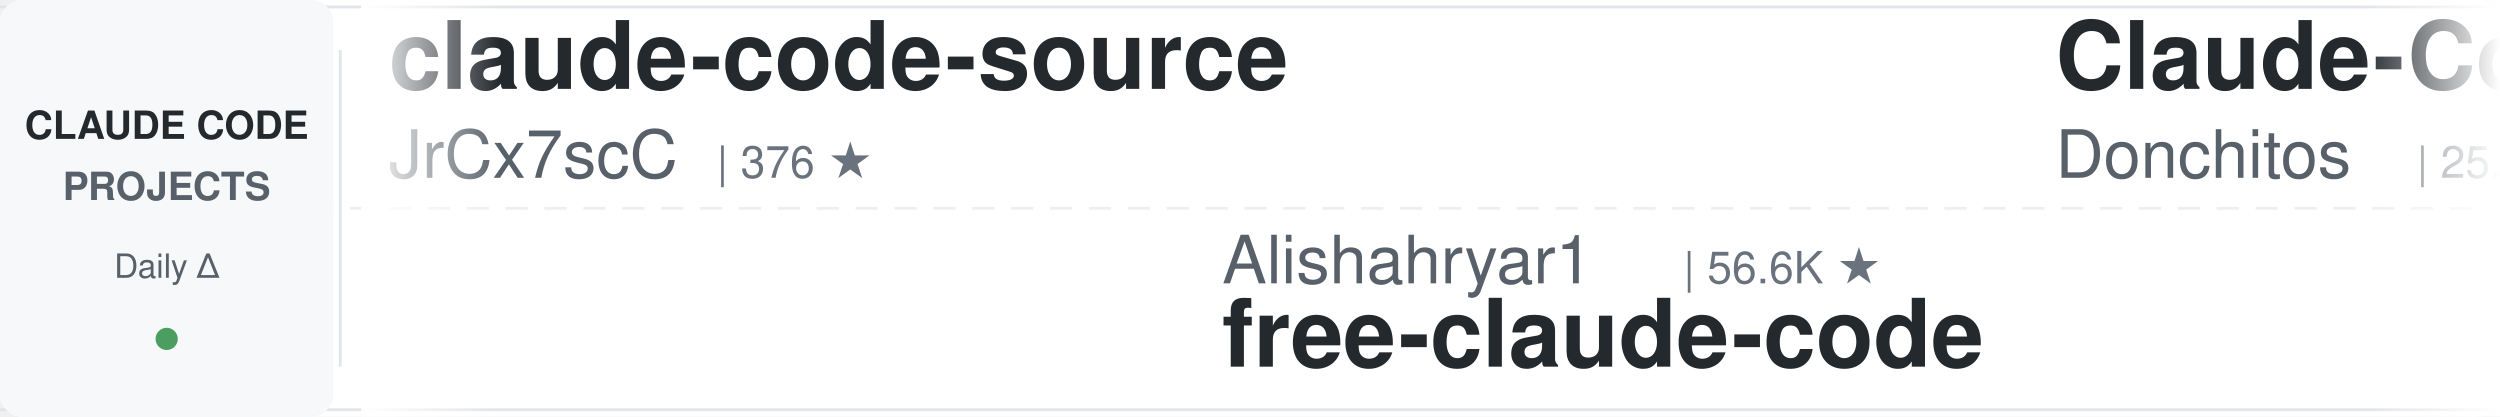
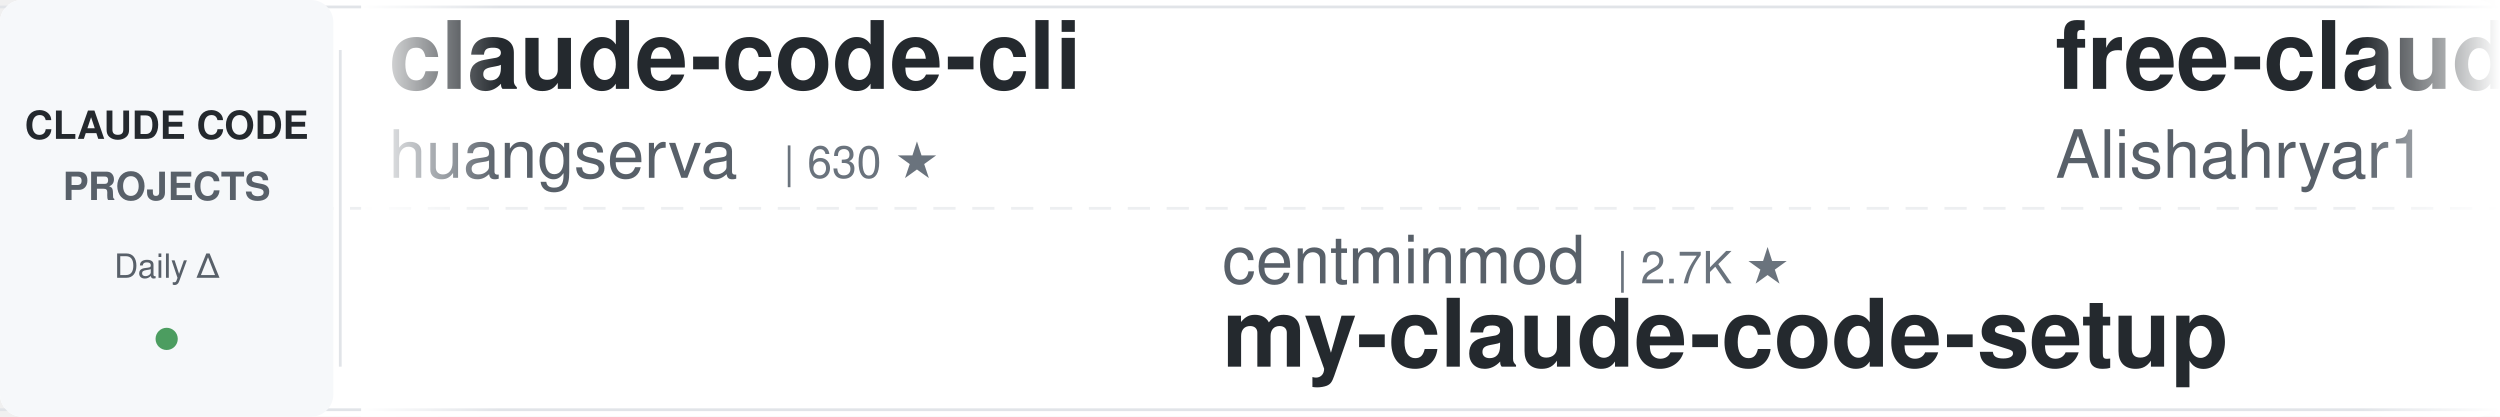
<svg xmlns="http://www.w3.org/2000/svg" width="900" height="150">
  <defs>
    <linearGradient id="leftFade" x1="0%" y1="0%" x2="100%" y2="0%">
      <stop offset="0%" style="stop-color:#ffffff;stop-opacity:1" />
      <stop offset="100%" style="stop-color:#ffffff;stop-opacity:0" />
    </linearGradient>
    <linearGradient id="rightFade" x1="0%" y1="0%" x2="100%" y2="0%">
      <stop offset="0%" style="stop-color:#ffffff;stop-opacity:0" />
      <stop offset="100%" style="stop-color:#ffffff;stop-opacity:1" />
    </linearGradient>
  </defs>
  <rect width="900" height="150" fill="#ffffff" rx="8" />
  <rect x="0" y="2" width="900" height="1" fill="#e1e4e8" />
  <rect x="0" y="147" width="900" height="1" fill="#e1e4e8" />
  <line x1="0" y1="75" x2="900" y2="75" stroke="#e1e4e8" stroke-width="1" stroke-dasharray="8 6" opacity="0.6" />
  <rect x="0" y="0" width="120" height="150" fill="#f6f8fa" rx="8" />
  <text x="60" y="50" font-family="-apple-system, BlinkMacSystemFont, 'Segoe UI', Helvetica, Arial, sans-serif" font-size="14" font-weight="600" fill="#24292e" text-anchor="middle">CLAUDE CODE</text>
  <text x="60" y="72" font-family="-apple-system, BlinkMacSystemFont, 'Segoe UI', Helvetica, Arial, sans-serif" font-size="14" font-weight="600" fill="#586069" text-anchor="middle">PROJECTS</text>
  <text x="60" y="100" font-family="-apple-system, BlinkMacSystemFont, 'Segoe UI', Helvetica, Arial, sans-serif" font-size="12" font-weight="500" fill="#586069" text-anchor="middle">Daily Δ</text>
  <circle cx="60" cy="122" r="4" fill="#22863a" opacity="0.8" />
  <rect x="122" y="18" width="1" height="114" fill="#e1e4e8" />
  <clipPath id="tickerClip">
    <rect x="130" y="0" width="770" height="150" />
  </clipPath>
  <g clip-path="url(#tickerClip)">
    <g id="tickerItems">
      <animateTransform attributeName="transform" attributeType="XML" type="translate" from="0 0" to="-3000 0" dur="54s" repeatCount="indefinite" />
      <g transform="translate(0, 0)">
+         <text x="140" y="32" font-family="-apple-system, BlinkMacSystemFont, 'Segoe UI', Helvetica, Arial, sans-serif" font-size="34" font-weight="600" fill="#24292e">claude-code-cli</text>
+         <text x="140" y="64" font-family="-apple-system, BlinkMacSystemFont, 'Segoe UI', Helvetica, Arial, sans-serif" font-size="24" font-weight="400" fill="#586069">huangserva</text>
+         <text x="282" y="64" font-family="-apple-system, BlinkMacSystemFont, 'Segoe UI', Helvetica, Arial, sans-serif" font-size="16" font-weight="500" fill="#6a737d">| 630 ★</text>
+       </g>
+       <g transform="translate(300, 0)">
+         <text x="140" y="102" font-family="-apple-system, BlinkMacSystemFont, 'Segoe UI', Helvetica, Arial, sans-serif" font-size="24" font-weight="400" fill="#586069">centminmod</text>
+         <text x="282" y="102" font-family="-apple-system, BlinkMacSystemFont, 'Segoe UI', Helvetica, Arial, sans-serif" font-size="16" font-weight="500" fill="#6a737d">| 2.7K ★</text>
+         <text x="140" y="132" font-family="-apple-system, BlinkMacSystemFont, 'Segoe UI', Helvetica, Arial, sans-serif" font-size="34" font-weight="600" fill="#24292e">my-claude-code-setup</text>
+       </g>
+       <g transform="translate(600, 0)">
+         <text x="140" y="32" font-family="-apple-system, BlinkMacSystemFont, 'Segoe UI', Helvetica, Arial, sans-serif" font-size="34" font-weight="600" fill="#24292e">free-claude-code</text>
+         <text x="140" y="64" font-family="-apple-system, BlinkMacSystemFont, 'Segoe UI', Helvetica, Arial, sans-serif" font-size="24" font-weight="400" fill="#586069">Alishahryar1</text>
+         <text x="306" y="64" font-family="-apple-system, BlinkMacSystemFont, 'Segoe UI', Helvetica, Arial, sans-serif" font-size="16" font-weight="500" fill="#6a737d">| 56.7K ★</text>
+       </g>
+       <g transform="translate(900, 0)">
+         <text x="140" y="102" font-family="-apple-system, BlinkMacSystemFont, 'Segoe UI', Helvetica, Arial, sans-serif" font-size="24" font-weight="400" fill="#586069">oboard</text>
+         <text x="234" y="102" font-family="-apple-system, BlinkMacSystemFont, 'Segoe UI', Helvetica, Arial, sans-serif" font-size="16" font-weight="500" fill="#6a737d">| 3.3K ★</text>
+         <text x="140" y="132" font-family="-apple-system, BlinkMacSystemFont, 'Segoe UI', Helvetica, Arial, sans-serif" font-size="34" font-weight="600" fill="#24292e">claude-code-rev</text>
+       </g>
+       <g transform="translate(1200, 0)">
+         <text x="140" y="32" font-family="-apple-system, BlinkMacSystemFont, 'Segoe UI', Helvetica, Arial, sans-serif" font-size="34" font-weight="600" fill="#24292e">claude-code-guide</text>
+         <text x="140" y="64" font-family="-apple-system, BlinkMacSystemFont, 'Segoe UI', Helvetica, Arial, sans-serif" font-size="24" font-weight="400" fill="#586069">Cranot</text>
+         <text x="234" y="64" font-family="-apple-system, BlinkMacSystemFont, 'Segoe UI', Helvetica, Arial, sans-serif" font-size="16" font-weight="500" fill="#6a737d">| 2.9K ★</text>
+       </g>
+       <g transform="translate(1500, 0)">
+         <text x="140" y="102" font-family="-apple-system, BlinkMacSystemFont, 'Segoe UI', Helvetica, Arial, sans-serif" font-size="24" font-weight="400" fill="#586069">daymade</text>
+         <text x="246" y="102" font-family="-apple-system, BlinkMacSystemFont, 'Segoe UI', Helvetica, Arial, sans-serif" font-size="16" font-weight="500" fill="#6a737d">| 1.4K ★</text>
+         <text x="140" y="132" font-family="-apple-system, BlinkMacSystemFont, 'Segoe UI', Helvetica, Arial, sans-serif" font-size="34" font-weight="600" fill="#24292e">claude-code-skills</text>
+       </g>
+       <g transform="translate(1800, 0)">
        <text x="140" y="32" font-family="-apple-system, BlinkMacSystemFont, 'Segoe UI', Helvetica, Arial, sans-serif" font-size="34" font-weight="600" fill="#24292e">claude-code-source</text>
        <text x="140" y="64" font-family="-apple-system, BlinkMacSystemFont, 'Segoe UI', Helvetica, Arial, sans-serif" font-size="24" font-weight="400" fill="#586069">JrCx7scC</text>
        <text x="258" y="64" font-family="-apple-system, BlinkMacSystemFont, 'Segoe UI', Helvetica, Arial, sans-serif" font-size="16" font-weight="500" fill="#6a737d">| 376 ★</text>
      </g>
-       <g transform="translate(300, 0)">
-         <text x="140" y="102" font-family="-apple-system, BlinkMacSystemFont, 'Segoe UI', Helvetica, Arial, sans-serif" font-size="24" font-weight="400" fill="#586069">Alishahryar1</text>
-         <text x="306" y="102" font-family="-apple-system, BlinkMacSystemFont, 'Segoe UI', Helvetica, Arial, sans-serif" font-size="16" font-weight="500" fill="#6a737d">| 56.6K ★</text>
-         <text x="140" y="132" font-family="-apple-system, BlinkMacSystemFont, 'Segoe UI', Helvetica, Arial, sans-serif" font-size="34" font-weight="600" fill="#24292e">free-claude-code</text>
-       </g>
-       <g transform="translate(600, 0)">
-         <text x="140" y="32" font-family="-apple-system, BlinkMacSystemFont, 'Segoe UI', Helvetica, Arial, sans-serif" font-size="34" font-weight="600" fill="#24292e">Claude-Code-Game-Studios</text>
-         <text x="140" y="64" font-family="-apple-system, BlinkMacSystemFont, 'Segoe UI', Helvetica, Arial, sans-serif" font-size="24" font-weight="400" fill="#586069">Donchitos</text>
-         <text x="270" y="64" font-family="-apple-system, BlinkMacSystemFont, 'Segoe UI', Helvetica, Arial, sans-serif" font-size="16" font-weight="500" fill="#6a737d">| 25.7K ★</text>
-       </g>
-       <g transform="translate(900, 0)">
-         <text x="140" y="102" font-family="-apple-system, BlinkMacSystemFont, 'Segoe UI', Helvetica, Arial, sans-serif" font-size="24" font-weight="400" fill="#586069">ding113</text>
-         <text x="246" y="102" font-family="-apple-system, BlinkMacSystemFont, 'Segoe UI', Helvetica, Arial, sans-serif" font-size="16" font-weight="500" fill="#6a737d">| 3.4K ★</text>
-         <text x="140" y="132" font-family="-apple-system, BlinkMacSystemFont, 'Segoe UI', Helvetica, Arial, sans-serif" font-size="34" font-weight="600" fill="#24292e">claude-code-hub</text>
-       </g>
-       <g transform="translate(1200, 0)">
-         <text x="140" y="32" font-family="-apple-system, BlinkMacSystemFont, 'Segoe UI', Helvetica, Arial, sans-serif" font-size="34" font-weight="600" fill="#24292e">claude-code-system-promp...</text>
-         <text x="140" y="64" font-family="-apple-system, BlinkMacSystemFont, 'Segoe UI', Helvetica, Arial, sans-serif" font-size="24" font-weight="400" fill="#586069">Piebald-AI</text>
-         <text x="282" y="64" font-family="-apple-system, BlinkMacSystemFont, 'Segoe UI', Helvetica, Arial, sans-serif" font-size="16" font-weight="500" fill="#6a737d">| 12.8K ★</text>
-       </g>
-       <g transform="translate(1500, 0)">
-         <text x="140" y="102" font-family="-apple-system, BlinkMacSystemFont, 'Segoe UI', Helvetica, Arial, sans-serif" font-size="24" font-weight="400" fill="#586069">davila7</text>
-         <text x="246" y="102" font-family="-apple-system, BlinkMacSystemFont, 'Segoe UI', Helvetica, Arial, sans-serif" font-size="16" font-weight="500" fill="#6a737d">| 32.4K ★</text>
-         <text x="140" y="132" font-family="-apple-system, BlinkMacSystemFont, 'Segoe UI', Helvetica, Arial, sans-serif" font-size="34" font-weight="600" fill="#24292e">claude-code-templates</text>
-       </g>
-       <g transform="translate(1800, 0)">
-         <text x="140" y="32" font-family="-apple-system, BlinkMacSystemFont, 'Segoe UI', Helvetica, Arial, sans-serif" font-size="34" font-weight="600" fill="#24292e">claude-code-settings</text>
-         <text x="140" y="64" font-family="-apple-system, BlinkMacSystemFont, 'Segoe UI', Helvetica, Arial, sans-serif" font-size="24" font-weight="400" fill="#586069">feiskyer</text>
-         <text x="258" y="64" font-family="-apple-system, BlinkMacSystemFont, 'Segoe UI', Helvetica, Arial, sans-serif" font-size="16" font-weight="500" fill="#6a737d">| 1.7K ★</text>
-       </g>
      <g transform="translate(2100, 0)">
-         <text x="140" y="102" font-family="-apple-system, BlinkMacSystemFont, 'Segoe UI', Helvetica, Arial, sans-serif" font-size="24" font-weight="400" fill="#586069">nicedreamzapp</text>
-         <text x="318" y="102" font-family="-apple-system, BlinkMacSystemFont, 'Segoe UI', Helvetica, Arial, sans-serif" font-size="16" font-weight="500" fill="#6a737d">| 3.3K ★</text>
-         <text x="140" y="132" font-family="-apple-system, BlinkMacSystemFont, 'Segoe UI', Helvetica, Arial, sans-serif" font-size="34" font-weight="600" fill="#24292e">claude-code-local</text>
+         <text x="140" y="102" font-family="-apple-system, BlinkMacSystemFont, 'Segoe UI', Helvetica, Arial, sans-serif" font-size="24" font-weight="400" fill="#586069">FlorianBruniaux</text>
+         <text x="342" y="102" font-family="-apple-system, BlinkMacSystemFont, 'Segoe UI', Helvetica, Arial, sans-serif" font-size="16" font-weight="500" fill="#6a737d">| 6.1K ★</text>
+         <text x="140" y="132" font-family="-apple-system, BlinkMacSystemFont, 'Segoe UI', Helvetica, Arial, sans-serif" font-size="34" font-weight="600" fill="#24292e">claude-code-ultimate-gui...</text>
      </g>
      <g transform="translate(2400, 0)">
-         <text x="140" y="32" font-family="-apple-system, BlinkMacSystemFont, 'Segoe UI', Helvetica, Arial, sans-serif" font-size="34" font-weight="600" fill="#24292e">claude-code-from-scratch</text>
-         <text x="140" y="64" font-family="-apple-system, BlinkMacSystemFont, 'Segoe UI', Helvetica, Arial, sans-serif" font-size="24" font-weight="400" fill="#586069">Windy3f3f3f3f</text>
-         <text x="318" y="64" font-family="-apple-system, BlinkMacSystemFont, 'Segoe UI', Helvetica, Arial, sans-serif" font-size="16" font-weight="500" fill="#6a737d">| 2.7K ★</text>
+         <text x="140" y="32" font-family="-apple-system, BlinkMacSystemFont, 'Segoe UI', Helvetica, Arial, sans-serif" font-size="34" font-weight="600" fill="#24292e">Dive-into-Claude-Code</text>
+         <text x="140" y="64" font-family="-apple-system, BlinkMacSystemFont, 'Segoe UI', Helvetica, Arial, sans-serif" font-size="24" font-weight="400" fill="#586069">VILA-Lab</text>
+         <text x="258" y="64" font-family="-apple-system, BlinkMacSystemFont, 'Segoe UI', Helvetica, Arial, sans-serif" font-size="16" font-weight="500" fill="#6a737d">| 2.1K ★</text>
      </g>
      <g transform="translate(2700, 0)">
-         <text x="140" y="102" font-family="-apple-system, BlinkMacSystemFont, 'Segoe UI', Helvetica, Arial, sans-serif" font-size="24" font-weight="400" fill="#586069">overwirehq</text>
-         <text x="282" y="102" font-family="-apple-system, BlinkMacSystemFont, 'Segoe UI', Helvetica, Arial, sans-serif" font-size="16" font-weight="500" fill="#6a737d">| 2.8K ★</text>
-         <text x="140" y="132" font-family="-apple-system, BlinkMacSystemFont, 'Segoe UI', Helvetica, Arial, sans-serif" font-size="34" font-weight="600" fill="#24292e">claude-code-telegram</text>
+         <text x="140" y="102" font-family="-apple-system, BlinkMacSystemFont, 'Segoe UI', Helvetica, Arial, sans-serif" font-size="24" font-weight="400" fill="#586069">anthropics</text>
+         <text x="282" y="102" font-family="-apple-system, BlinkMacSystemFont, 'Segoe UI', Helvetica, Arial, sans-serif" font-size="16" font-weight="500" fill="#6a737d">| 179.6K ★</text>
+         <text x="140" y="132" font-family="-apple-system, BlinkMacSystemFont, 'Segoe UI', Helvetica, Arial, sans-serif" font-size="34" font-weight="600" fill="#24292e">skills</text>
      </g>
      <g transform="translate(3000, 0)">
-         <text x="140" y="32" font-family="-apple-system, BlinkMacSystemFont, 'Segoe UI', Helvetica, Arial, sans-serif" font-size="34" font-weight="600" fill="#24292e">claude-code-source</text>
-         <text x="140" y="64" font-family="-apple-system, BlinkMacSystemFont, 'Segoe UI', Helvetica, Arial, sans-serif" font-size="24" font-weight="400" fill="#586069">JrCx7scC</text>
-         <text x="258" y="64" font-family="-apple-system, BlinkMacSystemFont, 'Segoe UI', Helvetica, Arial, sans-serif" font-size="16" font-weight="500" fill="#6a737d">| 376 ★</text>
+         <text x="140" y="32" font-family="-apple-system, BlinkMacSystemFont, 'Segoe UI', Helvetica, Arial, sans-serif" font-size="34" font-weight="600" fill="#24292e">claude-code-cli</text>
+         <text x="140" y="64" font-family="-apple-system, BlinkMacSystemFont, 'Segoe UI', Helvetica, Arial, sans-serif" font-size="24" font-weight="400" fill="#586069">huangserva</text>
+         <text x="282" y="64" font-family="-apple-system, BlinkMacSystemFont, 'Segoe UI', Helvetica, Arial, sans-serif" font-size="16" font-weight="500" fill="#6a737d">| 630 ★</text>
      </g>
      <g transform="translate(3300, 0)">
-         <text x="140" y="102" font-family="-apple-system, BlinkMacSystemFont, 'Segoe UI', Helvetica, Arial, sans-serif" font-size="24" font-weight="400" fill="#586069">Alishahryar1</text>
-         <text x="306" y="102" font-family="-apple-system, BlinkMacSystemFont, 'Segoe UI', Helvetica, Arial, sans-serif" font-size="16" font-weight="500" fill="#6a737d">| 56.6K ★</text>
-         <text x="140" y="132" font-family="-apple-system, BlinkMacSystemFont, 'Segoe UI', Helvetica, Arial, sans-serif" font-size="34" font-weight="600" fill="#24292e">free-claude-code</text>
+         <text x="140" y="102" font-family="-apple-system, BlinkMacSystemFont, 'Segoe UI', Helvetica, Arial, sans-serif" font-size="24" font-weight="400" fill="#586069">centminmod</text>
+         <text x="282" y="102" font-family="-apple-system, BlinkMacSystemFont, 'Segoe UI', Helvetica, Arial, sans-serif" font-size="16" font-weight="500" fill="#6a737d">| 2.7K ★</text>
+         <text x="140" y="132" font-family="-apple-system, BlinkMacSystemFont, 'Segoe UI', Helvetica, Arial, sans-serif" font-size="34" font-weight="600" fill="#24292e">my-claude-code-setup</text>
      </g>
      <g transform="translate(3600, 0)">
-         <text x="140" y="32" font-family="-apple-system, BlinkMacSystemFont, 'Segoe UI', Helvetica, Arial, sans-serif" font-size="34" font-weight="600" fill="#24292e">Claude-Code-Game-Studios</text>
-         <text x="140" y="64" font-family="-apple-system, BlinkMacSystemFont, 'Segoe UI', Helvetica, Arial, sans-serif" font-size="24" font-weight="400" fill="#586069">Donchitos</text>
-         <text x="270" y="64" font-family="-apple-system, BlinkMacSystemFont, 'Segoe UI', Helvetica, Arial, sans-serif" font-size="16" font-weight="500" fill="#6a737d">| 25.7K ★</text>
+         <text x="140" y="32" font-family="-apple-system, BlinkMacSystemFont, 'Segoe UI', Helvetica, Arial, sans-serif" font-size="34" font-weight="600" fill="#24292e">free-claude-code</text>
+         <text x="140" y="64" font-family="-apple-system, BlinkMacSystemFont, 'Segoe UI', Helvetica, Arial, sans-serif" font-size="24" font-weight="400" fill="#586069">Alishahryar1</text>
+         <text x="306" y="64" font-family="-apple-system, BlinkMacSystemFont, 'Segoe UI', Helvetica, Arial, sans-serif" font-size="16" font-weight="500" fill="#6a737d">| 56.7K ★</text>
      </g>
      <g transform="translate(3900, 0)">
-         <text x="140" y="102" font-family="-apple-system, BlinkMacSystemFont, 'Segoe UI', Helvetica, Arial, sans-serif" font-size="24" font-weight="400" fill="#586069">ding113</text>
-         <text x="246" y="102" font-family="-apple-system, BlinkMacSystemFont, 'Segoe UI', Helvetica, Arial, sans-serif" font-size="16" font-weight="500" fill="#6a737d">| 3.4K ★</text>
-         <text x="140" y="132" font-family="-apple-system, BlinkMacSystemFont, 'Segoe UI', Helvetica, Arial, sans-serif" font-size="34" font-weight="600" fill="#24292e">claude-code-hub</text>
+         <text x="140" y="102" font-family="-apple-system, BlinkMacSystemFont, 'Segoe UI', Helvetica, Arial, sans-serif" font-size="24" font-weight="400" fill="#586069">oboard</text>
+         <text x="234" y="102" font-family="-apple-system, BlinkMacSystemFont, 'Segoe UI', Helvetica, Arial, sans-serif" font-size="16" font-weight="500" fill="#6a737d">| 3.3K ★</text>
+         <text x="140" y="132" font-family="-apple-system, BlinkMacSystemFont, 'Segoe UI', Helvetica, Arial, sans-serif" font-size="34" font-weight="600" fill="#24292e">claude-code-rev</text>
      </g>
    </g>
  </g>
  <rect x="130" y="0" width="50" height="150" fill="url(#leftFade)" />
  <rect x="850" y="0" width="50" height="150" fill="url(#rightFade)" />
</svg>
